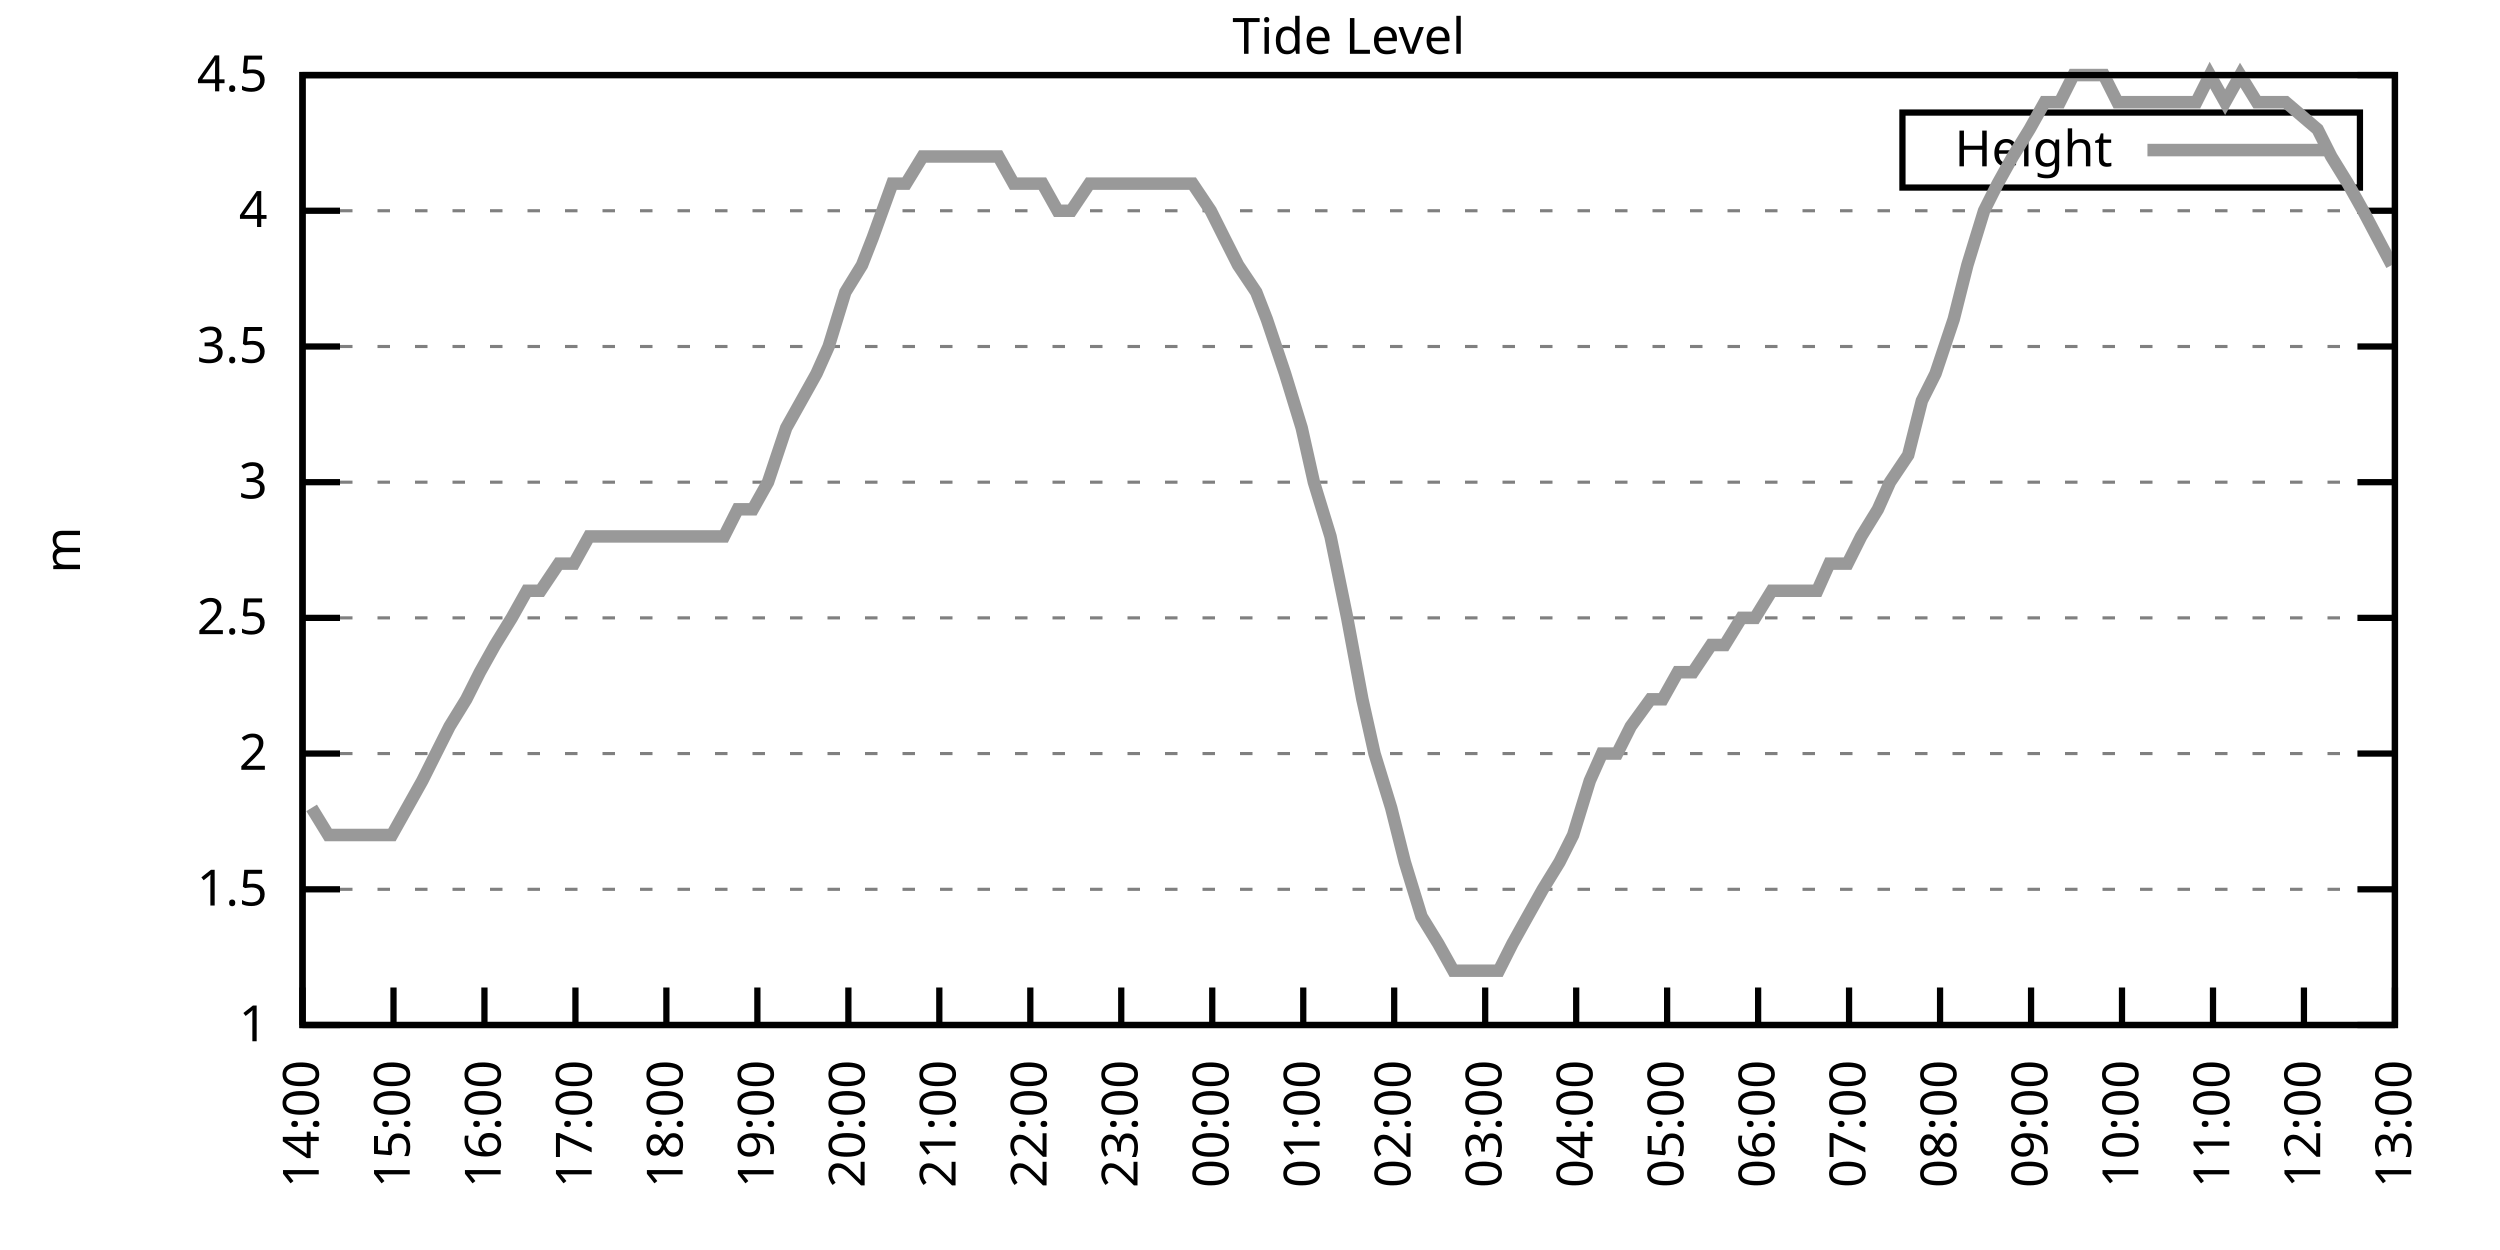
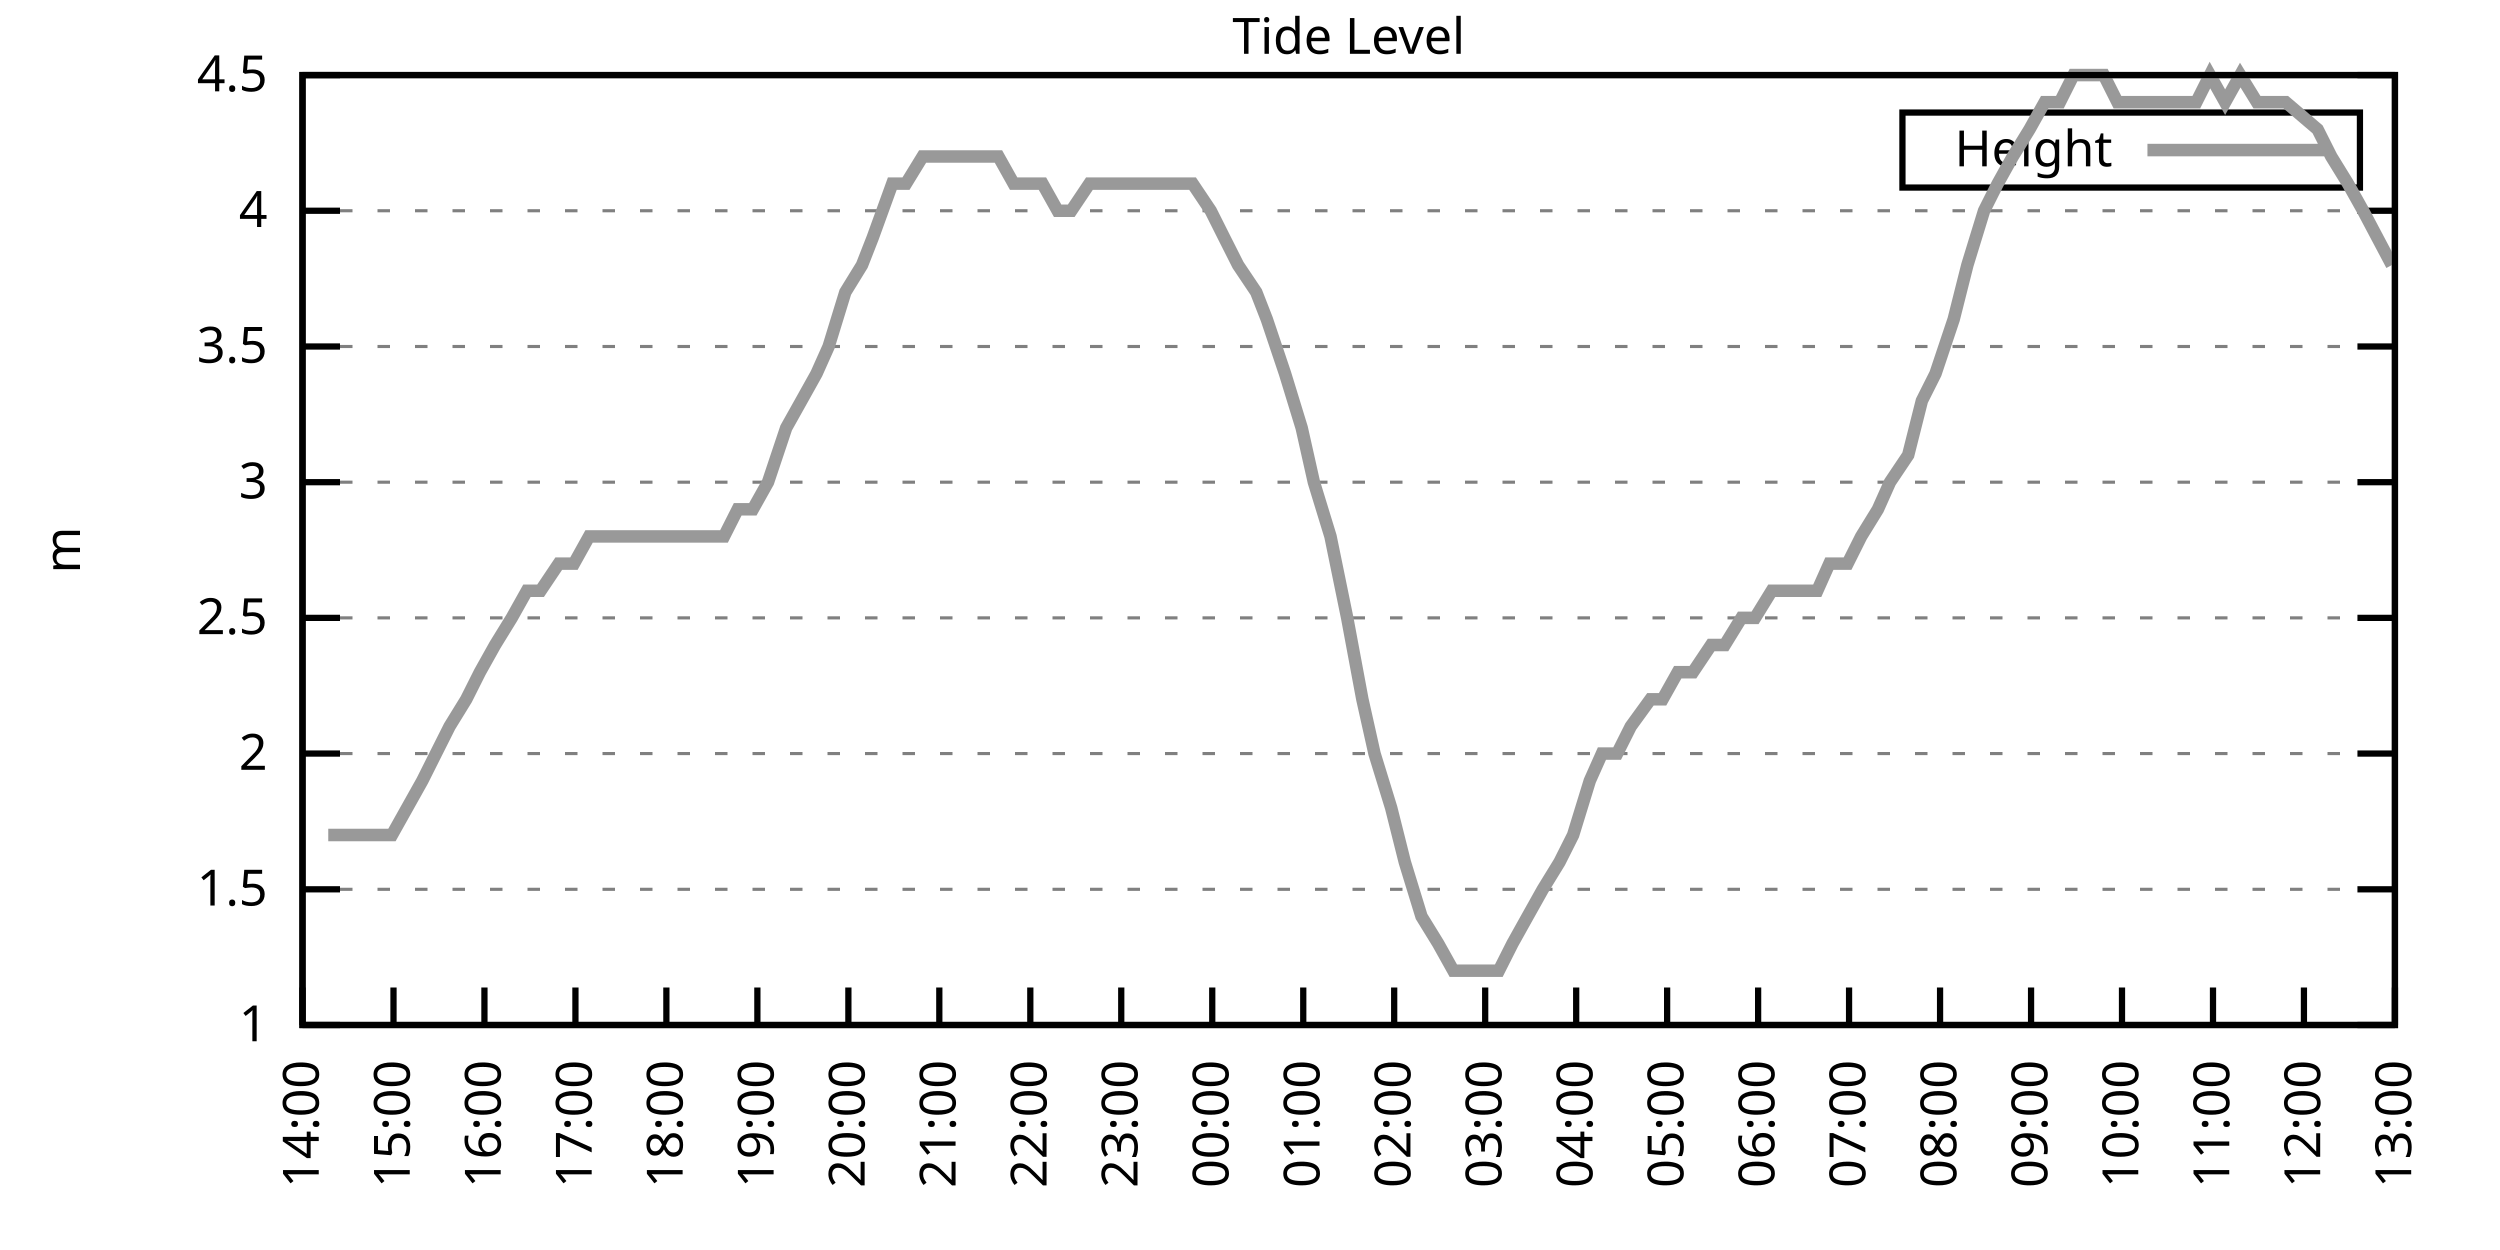
<svg xmlns="http://www.w3.org/2000/svg" xmlns:xlink="http://www.w3.org/1999/xlink" width="400" height="200" viewBox="0 0 400 200">
  <g id="gnuplot_canvas">
    <rect x="0" y="0" width="400" height="200" fill="none" />
    <defs>
      <circle id="gpDot" r="0.5" stroke-width="0.5" stroke="currentColor" />
      <path id="gpPt0" stroke-width="0.333" stroke="currentColor" d="M-1,0 h2 M0,-1 v2" />
      <path id="gpPt1" stroke-width="0.333" stroke="currentColor" d="M-1,-1 L1,1 M1,-1 L-1,1" />
      <path id="gpPt2" stroke-width="0.333" stroke="currentColor" d="M-1,0 L1,0 M0,-1 L0,1 M-1,-1 L1,1 M-1,1 L1,-1" />
      <rect id="gpPt3" stroke-width="0.333" stroke="currentColor" x="-1" y="-1" width="2" height="2" />
      <rect id="gpPt4" stroke-width="0.333" stroke="currentColor" fill="currentColor" x="-1" y="-1" width="2" height="2" />
      <circle id="gpPt5" stroke-width="0.333" stroke="currentColor" cx="0" cy="0" r="1" />
      <use xlink:href="#gpPt5" id="gpPt6" fill="currentColor" stroke="none" />
      <path id="gpPt7" stroke-width="0.333" stroke="currentColor" d="M0,-1.33 L-1.33,0.67 L1.33,0.67 z" />
      <use xlink:href="#gpPt7" id="gpPt8" fill="currentColor" stroke="none" />
      <use xlink:href="#gpPt7" id="gpPt9" stroke="currentColor" transform="rotate(180)" />
      <use xlink:href="#gpPt9" id="gpPt10" fill="currentColor" stroke="none" />
      <use xlink:href="#gpPt3" id="gpPt11" stroke="currentColor" transform="rotate(45)" />
      <use xlink:href="#gpPt11" id="gpPt12" fill="currentColor" stroke="none" />
      <path id="gpPt13" stroke-width="0.333" stroke="currentColor" d="M0,1.330 L1.265,0.411 L0.782,-1.067 L-0.782,-1.076 L-1.265,0.411 z" />
      <use xlink:href="#gpPt13" id="gpPt14" fill="currentColor" stroke="none" />
      <filter id="textbox" filterUnits="objectBoundingBox" x="0" y="0" height="1" width="1">
        <feFlood flood-color="white" flood-opacity="1" result="bgnd" />
        <feComposite in="SourceGraphic" in2="bgnd" operator="atop" />
      </filter>
      <filter id="greybox" filterUnits="objectBoundingBox" x="0" y="0" height="1" width="1">
        <feFlood flood-color="lightgrey" flood-opacity="1" result="grey" />
        <feComposite in="SourceGraphic" in2="grey" operator="atop" />
      </filter>
    </defs>
    <g fill="none" color="white" stroke="currentColor" stroke-width="1.00" stroke-linecap="butt" stroke-linejoin="miter">
</g>
    <g fill="none" color="black" stroke="currentColor" stroke-width="1.00" stroke-linecap="butt" stroke-linejoin="miter">
      <g stroke="none" shape-rendering="crispEdges">
        <polygon fill="rgb(255, 255, 255)" points="48.40,164.00 383.18,164.00 383.18,12.02 48.40,12.02 " />
      </g>
    </g>
    <g fill="none" color="black" stroke="currentColor" stroke-width="1.00" stroke-linecap="butt" stroke-linejoin="miter">
</g>
    <g fill="none" color="black" stroke="black" stroke-width="0.50" stroke-linecap="butt" stroke-linejoin="miter">
</g>
    <g fill="none" color="gray" stroke="currentColor" stroke-width="0.50" stroke-linecap="butt" stroke-linejoin="miter">
      <path stroke="gray" stroke-dasharray="2,4" class="gridline" d="M48.40,164.00 L383.19,164.00  " />
    </g>
    <g fill="none" color="gray" stroke="gray" stroke-width="1.00" stroke-linecap="butt" stroke-linejoin="miter">
</g>
    <g fill="none" color="black" stroke="currentColor" stroke-width="1.00" stroke-linecap="butt" stroke-linejoin="miter">
      <path stroke="black" d="M48.40,164.00 L54.40,164.00 M383.19,164.00 L377.19,164.00  " />
      <g transform="translate(42.80,166.60)" stroke="none" fill="black" font-family="Sans" font-size="8.00" text-anchor="end">
        <text>
          <tspan font-family="Sans"> 1</tspan>
        </text>
      </g>
    </g>
    <g fill="none" color="black" stroke="currentColor" stroke-width="1.00" stroke-linecap="butt" stroke-linejoin="miter">
</g>
    <g fill="none" color="black" stroke="black" stroke-width="0.50" stroke-linecap="butt" stroke-linejoin="miter">
</g>
    <g fill="none" color="gray" stroke="currentColor" stroke-width="0.50" stroke-linecap="butt" stroke-linejoin="miter">
      <path stroke="gray" stroke-dasharray="2,4" class="gridline" d="M48.40,142.29 L383.19,142.29  " />
    </g>
    <g fill="none" color="gray" stroke="gray" stroke-width="1.00" stroke-linecap="butt" stroke-linejoin="miter">
</g>
    <g fill="none" color="black" stroke="currentColor" stroke-width="1.00" stroke-linecap="butt" stroke-linejoin="miter">
      <path stroke="black" d="M48.40,142.29 L54.40,142.29 M383.19,142.29 L377.19,142.29  " />
      <g transform="translate(42.80,144.89)" stroke="none" fill="black" font-family="Sans" font-size="8.00" text-anchor="end">
        <text>
          <tspan font-family="Sans"> 1.5</tspan>
        </text>
      </g>
    </g>
    <g fill="none" color="black" stroke="currentColor" stroke-width="1.00" stroke-linecap="butt" stroke-linejoin="miter">
</g>
    <g fill="none" color="black" stroke="black" stroke-width="0.50" stroke-linecap="butt" stroke-linejoin="miter">
</g>
    <g fill="none" color="gray" stroke="currentColor" stroke-width="0.50" stroke-linecap="butt" stroke-linejoin="miter">
      <path stroke="gray" stroke-dasharray="2,4" class="gridline" d="M48.40,120.57 L383.19,120.57  " />
    </g>
    <g fill="none" color="gray" stroke="gray" stroke-width="1.00" stroke-linecap="butt" stroke-linejoin="miter">
</g>
    <g fill="none" color="black" stroke="currentColor" stroke-width="1.00" stroke-linecap="butt" stroke-linejoin="miter">
      <path stroke="black" d="M48.40,120.57 L54.40,120.57 M383.19,120.57 L377.19,120.57  " />
      <g transform="translate(42.80,123.17)" stroke="none" fill="black" font-family="Sans" font-size="8.00" text-anchor="end">
        <text>
          <tspan font-family="Sans"> 2</tspan>
        </text>
      </g>
    </g>
    <g fill="none" color="black" stroke="currentColor" stroke-width="1.00" stroke-linecap="butt" stroke-linejoin="miter">
</g>
    <g fill="none" color="black" stroke="black" stroke-width="0.50" stroke-linecap="butt" stroke-linejoin="miter">
</g>
    <g fill="none" color="gray" stroke="currentColor" stroke-width="0.50" stroke-linecap="butt" stroke-linejoin="miter">
      <path stroke="gray" stroke-dasharray="2,4" class="gridline" d="M48.40,98.86 L383.19,98.86  " />
    </g>
    <g fill="none" color="gray" stroke="gray" stroke-width="1.00" stroke-linecap="butt" stroke-linejoin="miter">
</g>
    <g fill="none" color="black" stroke="currentColor" stroke-width="1.00" stroke-linecap="butt" stroke-linejoin="miter">
      <path stroke="black" d="M48.40,98.86 L54.40,98.86 M383.19,98.86 L377.19,98.86  " />
      <g transform="translate(42.80,101.46)" stroke="none" fill="black" font-family="Sans" font-size="8.00" text-anchor="end">
        <text>
          <tspan font-family="Sans"> 2.5</tspan>
        </text>
      </g>
    </g>
    <g fill="none" color="black" stroke="currentColor" stroke-width="1.00" stroke-linecap="butt" stroke-linejoin="miter">
</g>
    <g fill="none" color="black" stroke="black" stroke-width="0.50" stroke-linecap="butt" stroke-linejoin="miter">
</g>
    <g fill="none" color="gray" stroke="currentColor" stroke-width="0.50" stroke-linecap="butt" stroke-linejoin="miter">
      <path stroke="gray" stroke-dasharray="2,4" class="gridline" d="M48.40,77.15 L383.19,77.15  " />
    </g>
    <g fill="none" color="gray" stroke="gray" stroke-width="1.00" stroke-linecap="butt" stroke-linejoin="miter">
</g>
    <g fill="none" color="black" stroke="currentColor" stroke-width="1.00" stroke-linecap="butt" stroke-linejoin="miter">
      <path stroke="black" d="M48.40,77.15 L54.40,77.15 M383.19,77.15 L377.19,77.15  " />
      <g transform="translate(42.80,79.75)" stroke="none" fill="black" font-family="Sans" font-size="8.00" text-anchor="end">
        <text>
          <tspan font-family="Sans"> 3</tspan>
        </text>
      </g>
    </g>
    <g fill="none" color="black" stroke="currentColor" stroke-width="1.00" stroke-linecap="butt" stroke-linejoin="miter">
</g>
    <g fill="none" color="black" stroke="black" stroke-width="0.50" stroke-linecap="butt" stroke-linejoin="miter">
</g>
    <g fill="none" color="gray" stroke="currentColor" stroke-width="0.50" stroke-linecap="butt" stroke-linejoin="miter">
      <path stroke="gray" stroke-dasharray="2,4" class="gridline" d="M48.40,55.44 L383.19,55.44  " />
    </g>
    <g fill="none" color="gray" stroke="gray" stroke-width="1.00" stroke-linecap="butt" stroke-linejoin="miter">
</g>
    <g fill="none" color="black" stroke="currentColor" stroke-width="1.00" stroke-linecap="butt" stroke-linejoin="miter">
      <path stroke="black" d="M48.40,55.44 L54.40,55.44 M383.19,55.44 L377.19,55.44  " />
      <g transform="translate(42.80,58.04)" stroke="none" fill="black" font-family="Sans" font-size="8.00" text-anchor="end">
        <text>
          <tspan font-family="Sans"> 3.5</tspan>
        </text>
      </g>
    </g>
    <g fill="none" color="black" stroke="currentColor" stroke-width="1.00" stroke-linecap="butt" stroke-linejoin="miter">
</g>
    <g fill="none" color="black" stroke="black" stroke-width="0.50" stroke-linecap="butt" stroke-linejoin="miter">
</g>
    <g fill="none" color="gray" stroke="currentColor" stroke-width="0.50" stroke-linecap="butt" stroke-linejoin="miter">
      <path stroke="gray" stroke-dasharray="2,4" class="gridline" d="M48.40,33.72 L383.19,33.72  " />
    </g>
    <g fill="none" color="gray" stroke="gray" stroke-width="1.00" stroke-linecap="butt" stroke-linejoin="miter">
</g>
    <g fill="none" color="black" stroke="currentColor" stroke-width="1.00" stroke-linecap="butt" stroke-linejoin="miter">
      <path stroke="black" d="M48.40,33.72 L54.40,33.72 M383.19,33.72 L377.19,33.72  " />
      <g transform="translate(42.80,36.32)" stroke="none" fill="black" font-family="Sans" font-size="8.00" text-anchor="end">
        <text>
          <tspan font-family="Sans"> 4</tspan>
        </text>
      </g>
    </g>
    <g fill="none" color="black" stroke="currentColor" stroke-width="1.00" stroke-linecap="butt" stroke-linejoin="miter">
</g>
    <g fill="none" color="black" stroke="black" stroke-width="0.50" stroke-linecap="butt" stroke-linejoin="miter">
</g>
    <g fill="none" color="gray" stroke="currentColor" stroke-width="0.50" stroke-linecap="butt" stroke-linejoin="miter">
      <path stroke="gray" stroke-dasharray="2,4" class="gridline" d="M48.40,12.01 L383.19,12.01  " />
    </g>
    <g fill="none" color="gray" stroke="gray" stroke-width="1.00" stroke-linecap="butt" stroke-linejoin="miter">
</g>
    <g fill="none" color="black" stroke="currentColor" stroke-width="1.00" stroke-linecap="butt" stroke-linejoin="miter">
      <path stroke="black" d="M48.40,12.01 L54.40,12.01 M383.19,12.01 L377.19,12.01  " />
      <g transform="translate(42.80,14.61)" stroke="none" fill="black" font-family="Sans" font-size="8.00" text-anchor="end">
        <text>
          <tspan font-family="Sans"> 4.5</tspan>
        </text>
      </g>
    </g>
    <g fill="none" color="black" stroke="currentColor" stroke-width="1.00" stroke-linecap="butt" stroke-linejoin="miter">
      <path stroke="black" d="M48.40,164.00 L48.40,158.00  " />
      <g transform="translate(51.00,169.60) rotate(270.00)" stroke="none" fill="black" font-family="Sans" font-size="8.00" text-anchor="end">
        <text>
          <tspan font-family="Sans">14:00</tspan>
        </text>
      </g>
    </g>
    <g fill="none" color="black" stroke="currentColor" stroke-width="1.00" stroke-linecap="butt" stroke-linejoin="miter">
      <path stroke="black" d="M62.96,164.00 L62.96,158.00  " />
      <g transform="translate(65.56,169.60) rotate(270.00)" stroke="none" fill="black" font-family="Sans" font-size="8.00" text-anchor="end">
        <text>
          <tspan font-family="Sans">15:00</tspan>
        </text>
      </g>
    </g>
    <g fill="none" color="black" stroke="currentColor" stroke-width="1.00" stroke-linecap="butt" stroke-linejoin="miter">
      <path stroke="black" d="M77.51,164.00 L77.51,158.00  " />
      <g transform="translate(80.11,169.60) rotate(270.00)" stroke="none" fill="black" font-family="Sans" font-size="8.00" text-anchor="end">
        <text>
          <tspan font-family="Sans">16:00</tspan>
        </text>
      </g>
    </g>
    <g fill="none" color="black" stroke="currentColor" stroke-width="1.00" stroke-linecap="butt" stroke-linejoin="miter">
      <path stroke="black" d="M92.07,164.00 L92.07,158.00  " />
      <g transform="translate(94.67,169.60) rotate(270.00)" stroke="none" fill="black" font-family="Sans" font-size="8.00" text-anchor="end">
        <text>
          <tspan font-family="Sans">17:00</tspan>
        </text>
      </g>
    </g>
    <g fill="none" color="black" stroke="currentColor" stroke-width="1.00" stroke-linecap="butt" stroke-linejoin="miter">
      <path stroke="black" d="M106.62,164.00 L106.62,158.00  " />
      <g transform="translate(109.22,169.60) rotate(270.00)" stroke="none" fill="black" font-family="Sans" font-size="8.00" text-anchor="end">
        <text>
          <tspan font-family="Sans">18:00</tspan>
        </text>
      </g>
    </g>
    <g fill="none" color="black" stroke="currentColor" stroke-width="1.00" stroke-linecap="butt" stroke-linejoin="miter">
      <path stroke="black" d="M121.18,164.00 L121.18,158.00  " />
      <g transform="translate(123.78,169.60) rotate(270.00)" stroke="none" fill="black" font-family="Sans" font-size="8.00" text-anchor="end">
        <text>
          <tspan font-family="Sans">19:00</tspan>
        </text>
      </g>
    </g>
    <g fill="none" color="black" stroke="currentColor" stroke-width="1.00" stroke-linecap="butt" stroke-linejoin="miter">
      <path stroke="black" d="M135.74,164.00 L135.74,158.00  " />
      <g transform="translate(138.34,169.60) rotate(270.00)" stroke="none" fill="black" font-family="Sans" font-size="8.00" text-anchor="end">
        <text>
          <tspan font-family="Sans">20:00</tspan>
        </text>
      </g>
    </g>
    <g fill="none" color="black" stroke="currentColor" stroke-width="1.00" stroke-linecap="butt" stroke-linejoin="miter">
      <path stroke="black" d="M150.29,164.00 L150.29,158.00  " />
      <g transform="translate(152.89,169.60) rotate(270.00)" stroke="none" fill="black" font-family="Sans" font-size="8.00" text-anchor="end">
        <text>
          <tspan font-family="Sans">21:00</tspan>
        </text>
      </g>
    </g>
    <g fill="none" color="black" stroke="currentColor" stroke-width="1.00" stroke-linecap="butt" stroke-linejoin="miter">
      <path stroke="black" d="M164.85,164.00 L164.85,158.00  " />
      <g transform="translate(167.45,169.60) rotate(270.00)" stroke="none" fill="black" font-family="Sans" font-size="8.00" text-anchor="end">
        <text>
          <tspan font-family="Sans">22:00</tspan>
        </text>
      </g>
    </g>
    <g fill="none" color="black" stroke="currentColor" stroke-width="1.00" stroke-linecap="butt" stroke-linejoin="miter">
      <path stroke="black" d="M179.40,164.00 L179.40,158.00  " />
      <g transform="translate(182.00,169.60) rotate(270.00)" stroke="none" fill="black" font-family="Sans" font-size="8.00" text-anchor="end">
        <text>
          <tspan font-family="Sans">23:00</tspan>
        </text>
      </g>
    </g>
    <g fill="none" color="black" stroke="currentColor" stroke-width="1.00" stroke-linecap="butt" stroke-linejoin="miter">
      <path stroke="black" d="M193.96,164.00 L193.96,158.00  " />
      <g transform="translate(196.56,169.60) rotate(270.00)" stroke="none" fill="black" font-family="Sans" font-size="8.00" text-anchor="end">
        <text>
          <tspan font-family="Sans">00:00</tspan>
        </text>
      </g>
    </g>
    <g fill="none" color="black" stroke="currentColor" stroke-width="1.00" stroke-linecap="butt" stroke-linejoin="miter">
      <path stroke="black" d="M208.52,164.00 L208.52,158.00  " />
      <g transform="translate(211.12,169.60) rotate(270.00)" stroke="none" fill="black" font-family="Sans" font-size="8.00" text-anchor="end">
        <text>
          <tspan font-family="Sans">01:00</tspan>
        </text>
      </g>
    </g>
    <g fill="none" color="black" stroke="currentColor" stroke-width="1.00" stroke-linecap="butt" stroke-linejoin="miter">
      <path stroke="black" d="M223.07,164.00 L223.07,158.00  " />
      <g transform="translate(225.67,169.60) rotate(270.00)" stroke="none" fill="black" font-family="Sans" font-size="8.00" text-anchor="end">
        <text>
          <tspan font-family="Sans">02:00</tspan>
        </text>
      </g>
    </g>
    <g fill="none" color="black" stroke="currentColor" stroke-width="1.00" stroke-linecap="butt" stroke-linejoin="miter">
      <path stroke="black" d="M237.63,164.00 L237.63,158.00  " />
      <g transform="translate(240.23,169.60) rotate(270.00)" stroke="none" fill="black" font-family="Sans" font-size="8.00" text-anchor="end">
        <text>
          <tspan font-family="Sans">03:00</tspan>
        </text>
      </g>
    </g>
    <g fill="none" color="black" stroke="currentColor" stroke-width="1.00" stroke-linecap="butt" stroke-linejoin="miter">
      <path stroke="black" d="M252.19,164.00 L252.19,158.00  " />
      <g transform="translate(254.79,169.60) rotate(270.00)" stroke="none" fill="black" font-family="Sans" font-size="8.00" text-anchor="end">
        <text>
          <tspan font-family="Sans">04:00</tspan>
        </text>
      </g>
    </g>
    <g fill="none" color="black" stroke="currentColor" stroke-width="1.00" stroke-linecap="butt" stroke-linejoin="miter">
      <path stroke="black" d="M266.74,164.00 L266.74,158.00  " />
      <g transform="translate(269.34,169.60) rotate(270.00)" stroke="none" fill="black" font-family="Sans" font-size="8.00" text-anchor="end">
        <text>
          <tspan font-family="Sans">05:00</tspan>
        </text>
      </g>
    </g>
    <g fill="none" color="black" stroke="currentColor" stroke-width="1.00" stroke-linecap="butt" stroke-linejoin="miter">
      <path stroke="black" d="M281.30,164.00 L281.30,158.00  " />
      <g transform="translate(283.90,169.60) rotate(270.00)" stroke="none" fill="black" font-family="Sans" font-size="8.00" text-anchor="end">
        <text>
          <tspan font-family="Sans">06:00</tspan>
        </text>
      </g>
    </g>
    <g fill="none" color="black" stroke="currentColor" stroke-width="1.00" stroke-linecap="butt" stroke-linejoin="miter">
      <path stroke="black" d="M295.85,164.00 L295.85,158.00  " />
      <g transform="translate(298.45,169.60) rotate(270.00)" stroke="none" fill="black" font-family="Sans" font-size="8.00" text-anchor="end">
        <text>
          <tspan font-family="Sans">07:00</tspan>
        </text>
      </g>
    </g>
    <g fill="none" color="black" stroke="currentColor" stroke-width="1.00" stroke-linecap="butt" stroke-linejoin="miter">
      <path stroke="black" d="M310.41,164.00 L310.41,158.00  " />
      <g transform="translate(313.01,169.60) rotate(270.00)" stroke="none" fill="black" font-family="Sans" font-size="8.00" text-anchor="end">
        <text>
          <tspan font-family="Sans">08:00</tspan>
        </text>
      </g>
    </g>
    <g fill="none" color="black" stroke="currentColor" stroke-width="1.00" stroke-linecap="butt" stroke-linejoin="miter">
      <path stroke="black" d="M324.97,164.00 L324.97,158.00  " />
      <g transform="translate(327.57,169.60) rotate(270.00)" stroke="none" fill="black" font-family="Sans" font-size="8.00" text-anchor="end">
        <text>
          <tspan font-family="Sans">09:00</tspan>
        </text>
      </g>
    </g>
    <g fill="none" color="black" stroke="currentColor" stroke-width="1.00" stroke-linecap="butt" stroke-linejoin="miter">
      <path stroke="black" d="M339.52,164.00 L339.52,158.00  " />
      <g transform="translate(342.12,169.60) rotate(270.00)" stroke="none" fill="black" font-family="Sans" font-size="8.00" text-anchor="end">
        <text>
          <tspan font-family="Sans">10:00</tspan>
        </text>
      </g>
    </g>
    <g fill="none" color="black" stroke="currentColor" stroke-width="1.00" stroke-linecap="butt" stroke-linejoin="miter">
      <path stroke="black" d="M354.08,164.00 L354.08,158.00  " />
      <g transform="translate(356.68,169.60) rotate(270.00)" stroke="none" fill="black" font-family="Sans" font-size="8.00" text-anchor="end">
        <text>
          <tspan font-family="Sans">11:00</tspan>
        </text>
      </g>
    </g>
    <g fill="none" color="black" stroke="currentColor" stroke-width="1.00" stroke-linecap="butt" stroke-linejoin="miter">
      <path stroke="black" d="M368.63,164.00 L368.63,158.00  " />
      <g transform="translate(371.23,169.60) rotate(270.00)" stroke="none" fill="black" font-family="Sans" font-size="8.00" text-anchor="end">
        <text>
          <tspan font-family="Sans">12:00</tspan>
        </text>
      </g>
    </g>
    <g fill="none" color="black" stroke="currentColor" stroke-width="1.00" stroke-linecap="butt" stroke-linejoin="miter">
      <path stroke="black" d="M383.19,164.00 L383.19,158.00  " />
      <g transform="translate(385.79,169.60) rotate(270.00)" stroke="none" fill="black" font-family="Sans" font-size="8.00" text-anchor="end">
        <text>
          <tspan font-family="Sans">13:00</tspan>
        </text>
      </g>
    </g>
    <g fill="none" color="black" stroke="currentColor" stroke-width="1.00" stroke-linecap="butt" stroke-linejoin="miter">
</g>
    <g fill="none" color="black" stroke="currentColor" stroke-width="1.00" stroke-linecap="butt" stroke-linejoin="miter">
      <path stroke="black" d="M48.40,12.01 L48.40,164.00 L383.19,164.00 L383.19,12.01 L48.40,12.01 Z  " />
    </g>
    <g fill="none" color="black" stroke="currentColor" stroke-width="1.00" stroke-linecap="butt" stroke-linejoin="miter">
</g>
    <g fill="none" color="black" stroke="currentColor" stroke-width="1.00" stroke-linecap="butt" stroke-linejoin="miter">
      <path stroke="black" d="M304.39,30.01 L304.39,18.01 L377.59,18.01 L377.59,30.01 L304.39,30.01 Z  " />
    </g>
    <g id="Tide_level_plot_1">
      <g fill="none" color="white" stroke="black" stroke-width="2.00" stroke-linecap="butt" stroke-linejoin="miter">
</g>
      <g fill="none" color="black" stroke="currentColor" stroke-width="2.00" stroke-linecap="butt" stroke-linejoin="miter">
        <g transform="translate(337.99,26.61)" stroke="none" fill="black" font-family="Sans" font-size="8.00" text-anchor="end">
          <text>
            <tspan font-family="Sans">Height</tspan>
          </text>
        </g>
      </g>
      <g fill="none" color="black" stroke="currentColor" stroke-width="2.00" stroke-linecap="butt" stroke-linejoin="miter">
-         <path stroke="rgb(153, 153, 153)" d="M343.59,24.01 L371.99,24.01 M49.86,129.26 L52.52,133.60 L55.44,133.60 L57.62,133.60 L59.80,133.60 L62.71,133.60   L65.14,129.26 L67.57,124.92 L69.75,120.57 L71.93,116.23 L74.60,111.89 L76.78,107.55 L79.21,103.20 L81.88,98.86   L84.31,94.52 L86.49,94.52 L89.40,90.18 L91.83,90.18 L94.25,85.83 L96.68,85.83 L99.10,85.83 L101.53,85.83   L103.71,85.83 L106.38,85.83 L108.81,85.83 L110.75,85.83 L113.66,85.83 L115.84,85.83 L118.03,81.49 L120.45,81.49   L122.88,77.15 L125.79,68.46 L128.22,64.12 L130.64,59.78 L132.58,55.44 L135.25,46.75 L137.92,42.41 L139.62,38.07   L142.77,29.38 L144.96,29.38 L147.62,25.04 L149.81,25.04 L151.99,25.04 L154.42,25.04 L157.33,25.04 L159.75,25.04   L162.18,29.38 L164.36,29.38 L166.79,29.38 L169.22,33.72 L171.40,33.72 L174.31,29.38 L176.25,29.38 L178.68,29.38   L181.59,29.38 L184.01,29.38 L186.44,29.38 L188.62,29.38 L190.81,29.38 L193.72,33.72 L195.90,38.07 L198.09,42.41   L201.00,46.75 L202.69,51.09 L205.61,59.78 L208.27,68.46 L210.22,77.15 L212.88,85.83 L215.55,98.86 L217.98,111.89   L219.92,120.57 L222.59,129.26 L224.77,137.94 L227.44,146.63 L230.11,150.97 L232.53,155.31 L234.48,155.31 L237.39,155.31   L239.81,155.31 L242.00,150.97 L244.42,146.63 L246.85,142.29 L249.52,137.94 L251.70,133.60 L254.37,124.92 L256.31,120.57   L258.74,120.57 L260.92,116.23 L264.07,111.89 L266.01,111.89 L268.44,107.55 L270.87,107.55 L273.78,103.20 L275.96,103.20   L278.63,98.86 L280.81,98.86 L283.48,94.52 L285.91,94.52 L287.85,94.52 L290.76,94.52 L292.70,90.18 L295.61,90.18   L297.79,85.83 L300.46,81.49 L302.40,77.15 L305.31,72.81 L307.50,64.12 L309.68,59.78 L312.59,51.09 L314.78,42.41   L317.45,33.72 L319.63,29.38 L322.05,25.04 L324.72,20.70 L327.15,16.35 L329.58,16.35 L331.76,12.01 L334.43,12.01   L336.61,12.01 L338.79,16.35 L341.71,16.35 L343.65,16.35 L346.56,16.35 L348.50,16.35 L351.41,16.35 L353.59,12.01   L356.02,16.35 L358.44,12.01 L361.11,16.35 L363.54,16.35 L365.72,16.35 L370.82,20.70 L373.00,25.04 L375.67,29.38   L378.10,33.72 L382.70,42.41  " />
+         <path stroke="rgb(153, 153, 153)" d="M343.59,24.01 L371.99,24.01 M52.52,133.60 L55.44,133.60 L57.62,133.60 L59.80,133.60 L62.71,133.60 L65.14,129.26   L67.57,124.92 L69.75,120.57 L71.93,116.23 L74.60,111.89 L76.78,107.55 L79.21,103.20 L81.88,98.86 L84.31,94.52   L86.49,94.52 L89.40,90.18 L91.83,90.18 L94.25,85.83 L96.68,85.83 L99.10,85.83 L101.53,85.83 L103.71,85.83   L106.38,85.83 L108.81,85.83 L110.75,85.83 L113.66,85.83 L115.84,85.83 L118.03,81.49 L120.45,81.49 L122.88,77.15   L125.79,68.46 L128.22,64.12 L130.64,59.78 L132.58,55.44 L135.25,46.75 L137.92,42.41 L139.62,38.07 L142.77,29.38   L144.96,29.38 L147.62,25.04 L149.81,25.04 L151.99,25.04 L154.42,25.04 L157.33,25.04 L159.75,25.04 L162.18,29.38   L164.36,29.38 L166.79,29.38 L169.22,33.72 L171.40,33.72 L174.31,29.38 L176.25,29.38 L178.68,29.38 L181.59,29.38   L184.01,29.38 L186.44,29.38 L188.62,29.38 L190.81,29.38 L193.72,33.72 L195.90,38.07 L198.09,42.41 L201.00,46.75   L202.69,51.09 L205.61,59.78 L208.27,68.46 L210.22,77.15 L212.88,85.83 L215.55,98.86 L217.98,111.89 L219.92,120.57   L222.59,129.26 L224.77,137.94 L227.44,146.63 L230.11,150.97 L232.53,155.31 L234.48,155.31 L237.39,155.31 L239.81,155.31   L242.00,150.97 L244.42,146.63 L246.85,142.29 L249.52,137.94 L251.70,133.60 L254.37,124.92 L256.31,120.57 L258.74,120.57   L260.92,116.23 L264.07,111.89 L266.01,111.89 L268.44,107.55 L270.87,107.55 L273.78,103.20 L275.96,103.20 L278.63,98.86   L280.81,98.86 L283.48,94.52 L285.91,94.52 L287.85,94.52 L290.76,94.52 L292.70,90.18 L295.61,90.18 L297.79,85.83   L300.46,81.49 L302.40,77.15 L305.31,72.81 L307.50,64.12 L309.68,59.78 L312.59,51.09 L314.78,42.41 L317.45,33.72   L319.63,29.38 L322.05,25.04 L324.72,20.70 L327.15,16.35 L329.58,16.35 L331.76,12.01 L334.43,12.01 L336.61,12.01   L338.79,16.35 L341.71,16.35 L343.65,16.35 L346.56,16.35 L348.50,16.35 L351.41,16.35 L353.59,12.01 L356.02,16.35   L358.44,12.01 L361.11,16.35 L363.54,16.35 L365.72,16.35 L370.82,20.70 L373.00,25.04 L375.67,29.38 L378.10,33.72   L382.70,42.41  " />
      </g>
    </g>
    <g fill="none" color="black" stroke="currentColor" stroke-width="2.00" stroke-linecap="butt" stroke-linejoin="miter">
</g>
    <g fill="none" color="black" stroke="black" stroke-width="1.00" stroke-linecap="butt" stroke-linejoin="miter">
</g>
    <g fill="none" color="black" stroke="currentColor" stroke-width="1.00" stroke-linecap="butt" stroke-linejoin="miter">
      <path stroke="black" d="M48.40,12.01 L48.40,164.00 L383.19,164.00 L383.19,12.01 L48.40,12.01 Z  " />
      <g transform="translate(12.80,88.01) rotate(270.00)" stroke="none" fill="black" font-family="Sans" font-size="8.00" text-anchor="middle">
        <text>
          <tspan font-family="Sans">m</tspan>
        </text>
      </g>
    </g>
    <g fill="none" color="black" stroke="currentColor" stroke-width="1.00" stroke-linecap="butt" stroke-linejoin="miter">
</g>
    <g fill="none" color="black" stroke="currentColor" stroke-width="1.00" stroke-linecap="butt" stroke-linejoin="miter">
      <g transform="translate(215.79,8.61)" stroke="none" fill="black" font-family="Sans" font-size="8.00" text-anchor="middle">
        <text>
          <tspan font-family="Sans">Tide Level</tspan>
        </text>
      </g>
    </g>
    <g fill="none" color="black" stroke="currentColor" stroke-width="1.00" stroke-linecap="butt" stroke-linejoin="miter">
</g>
  </g>
</svg>
